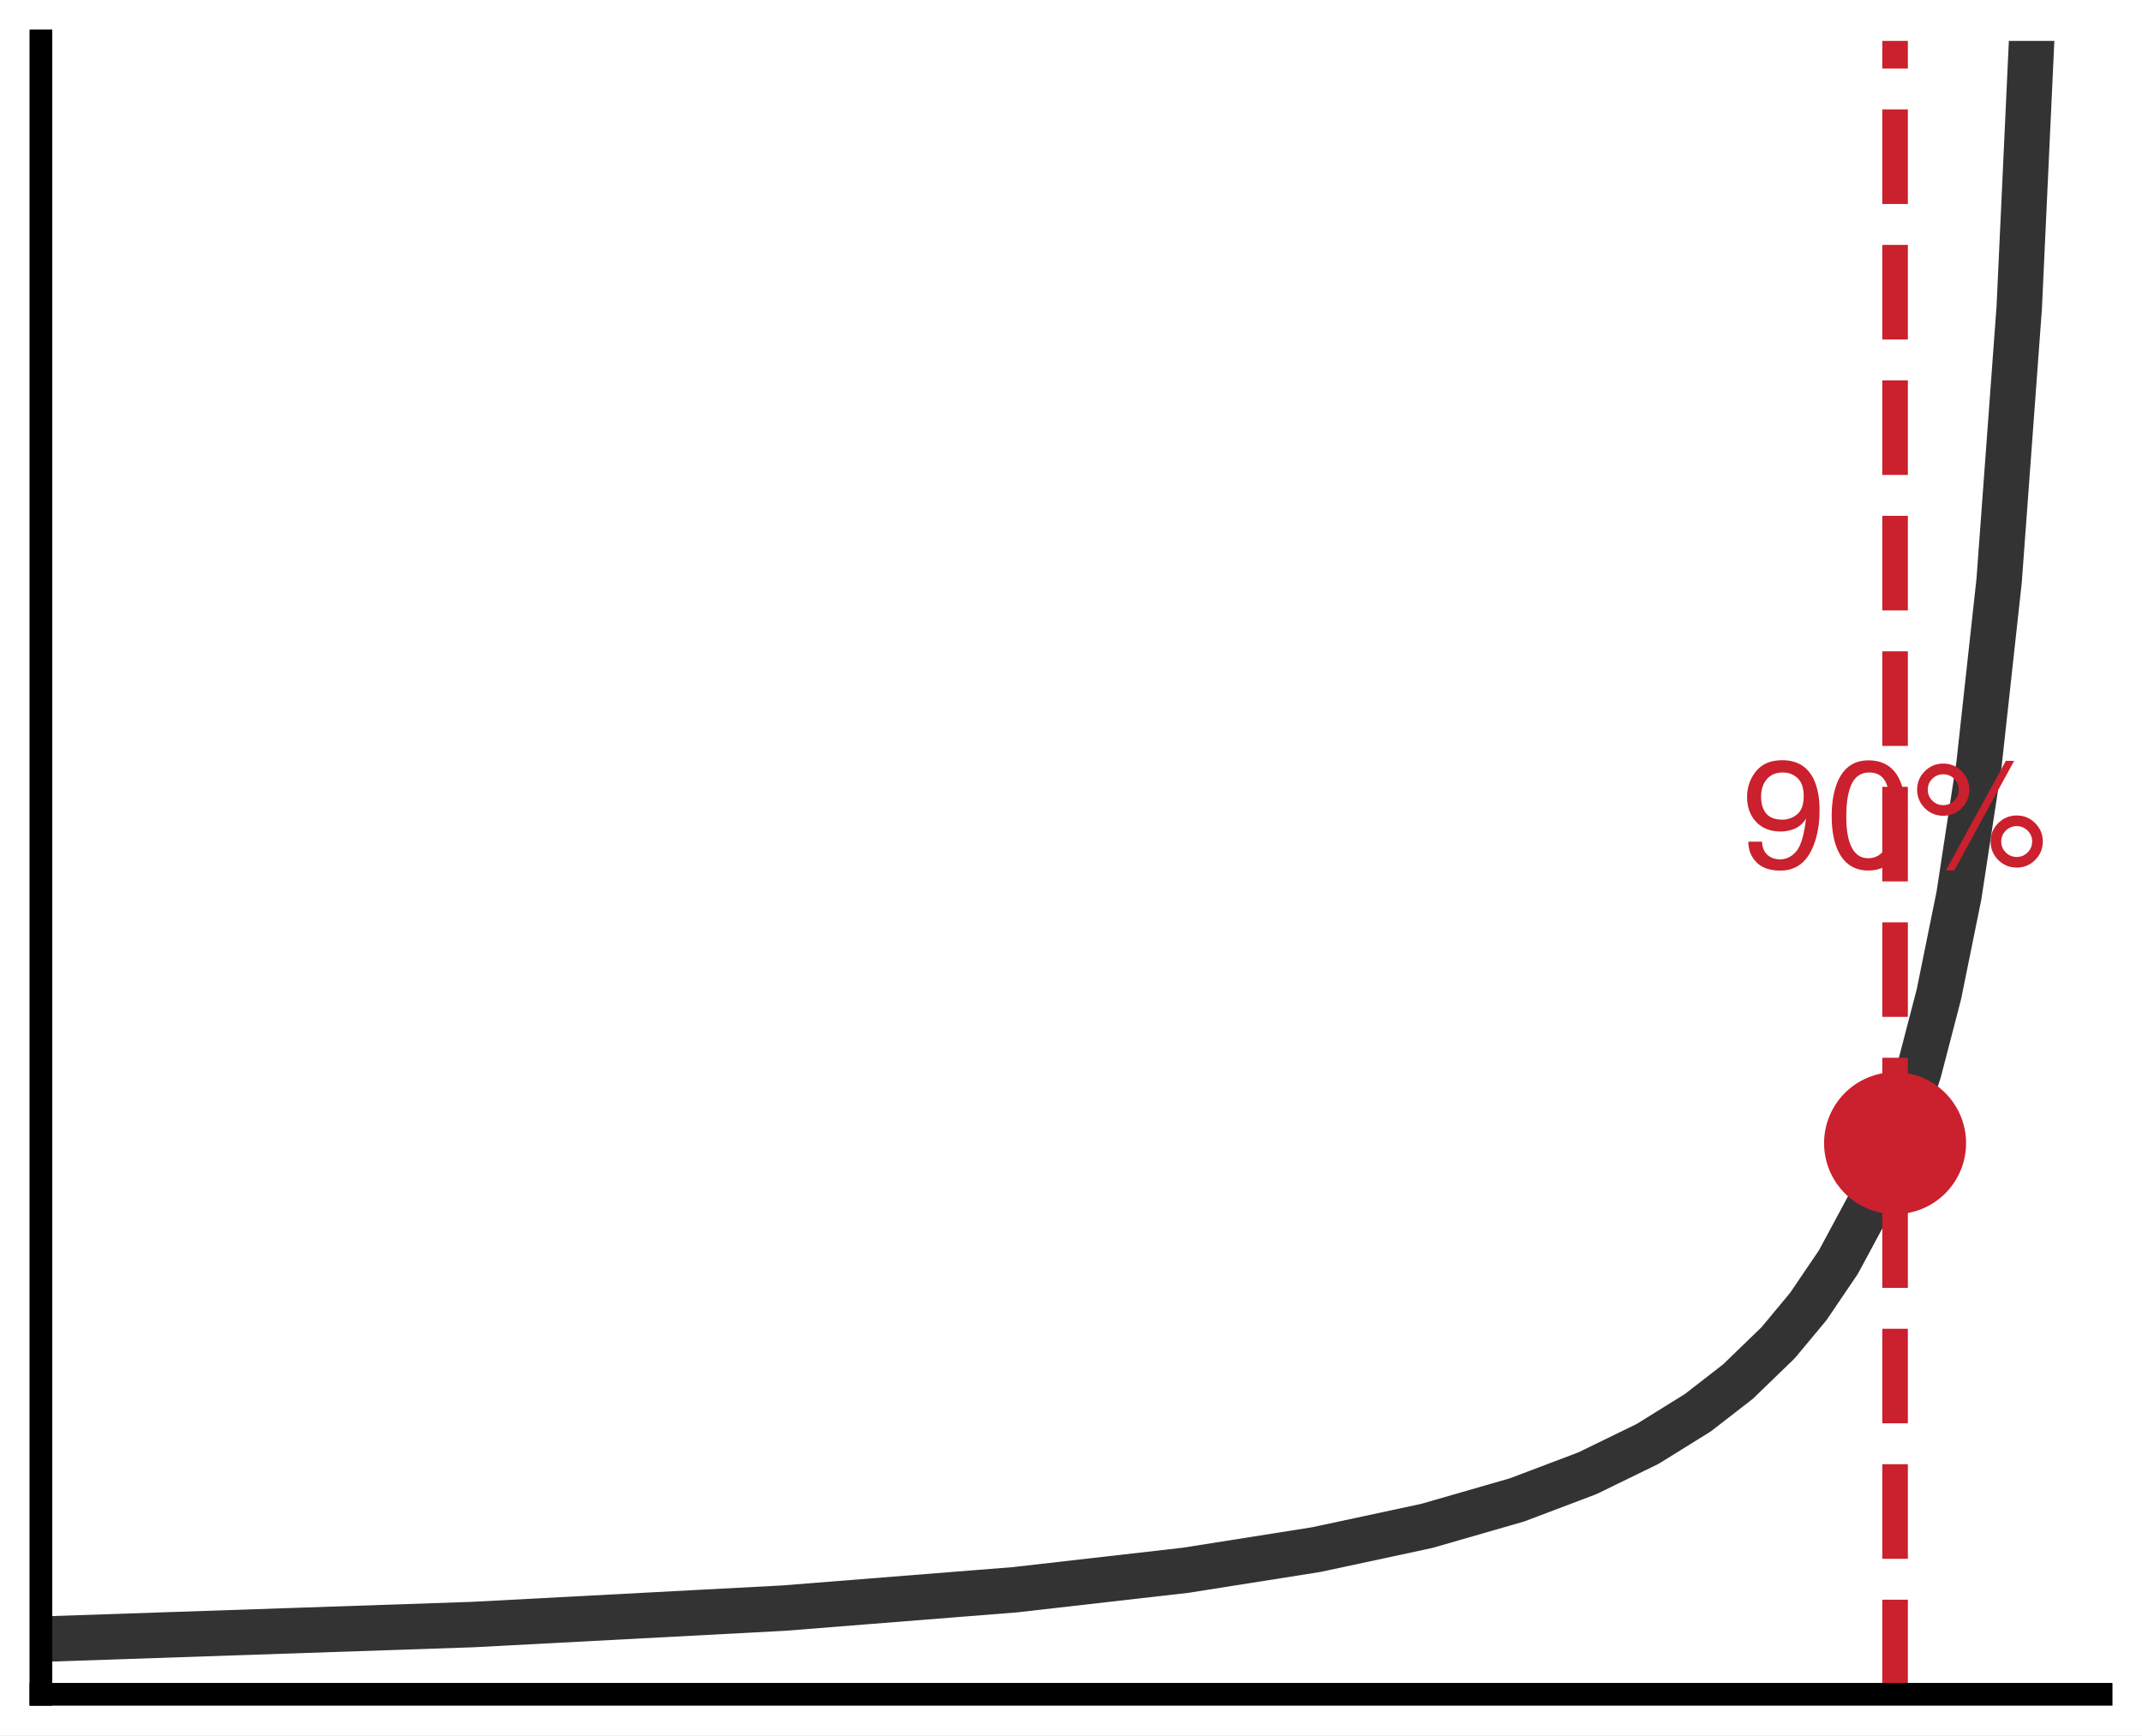
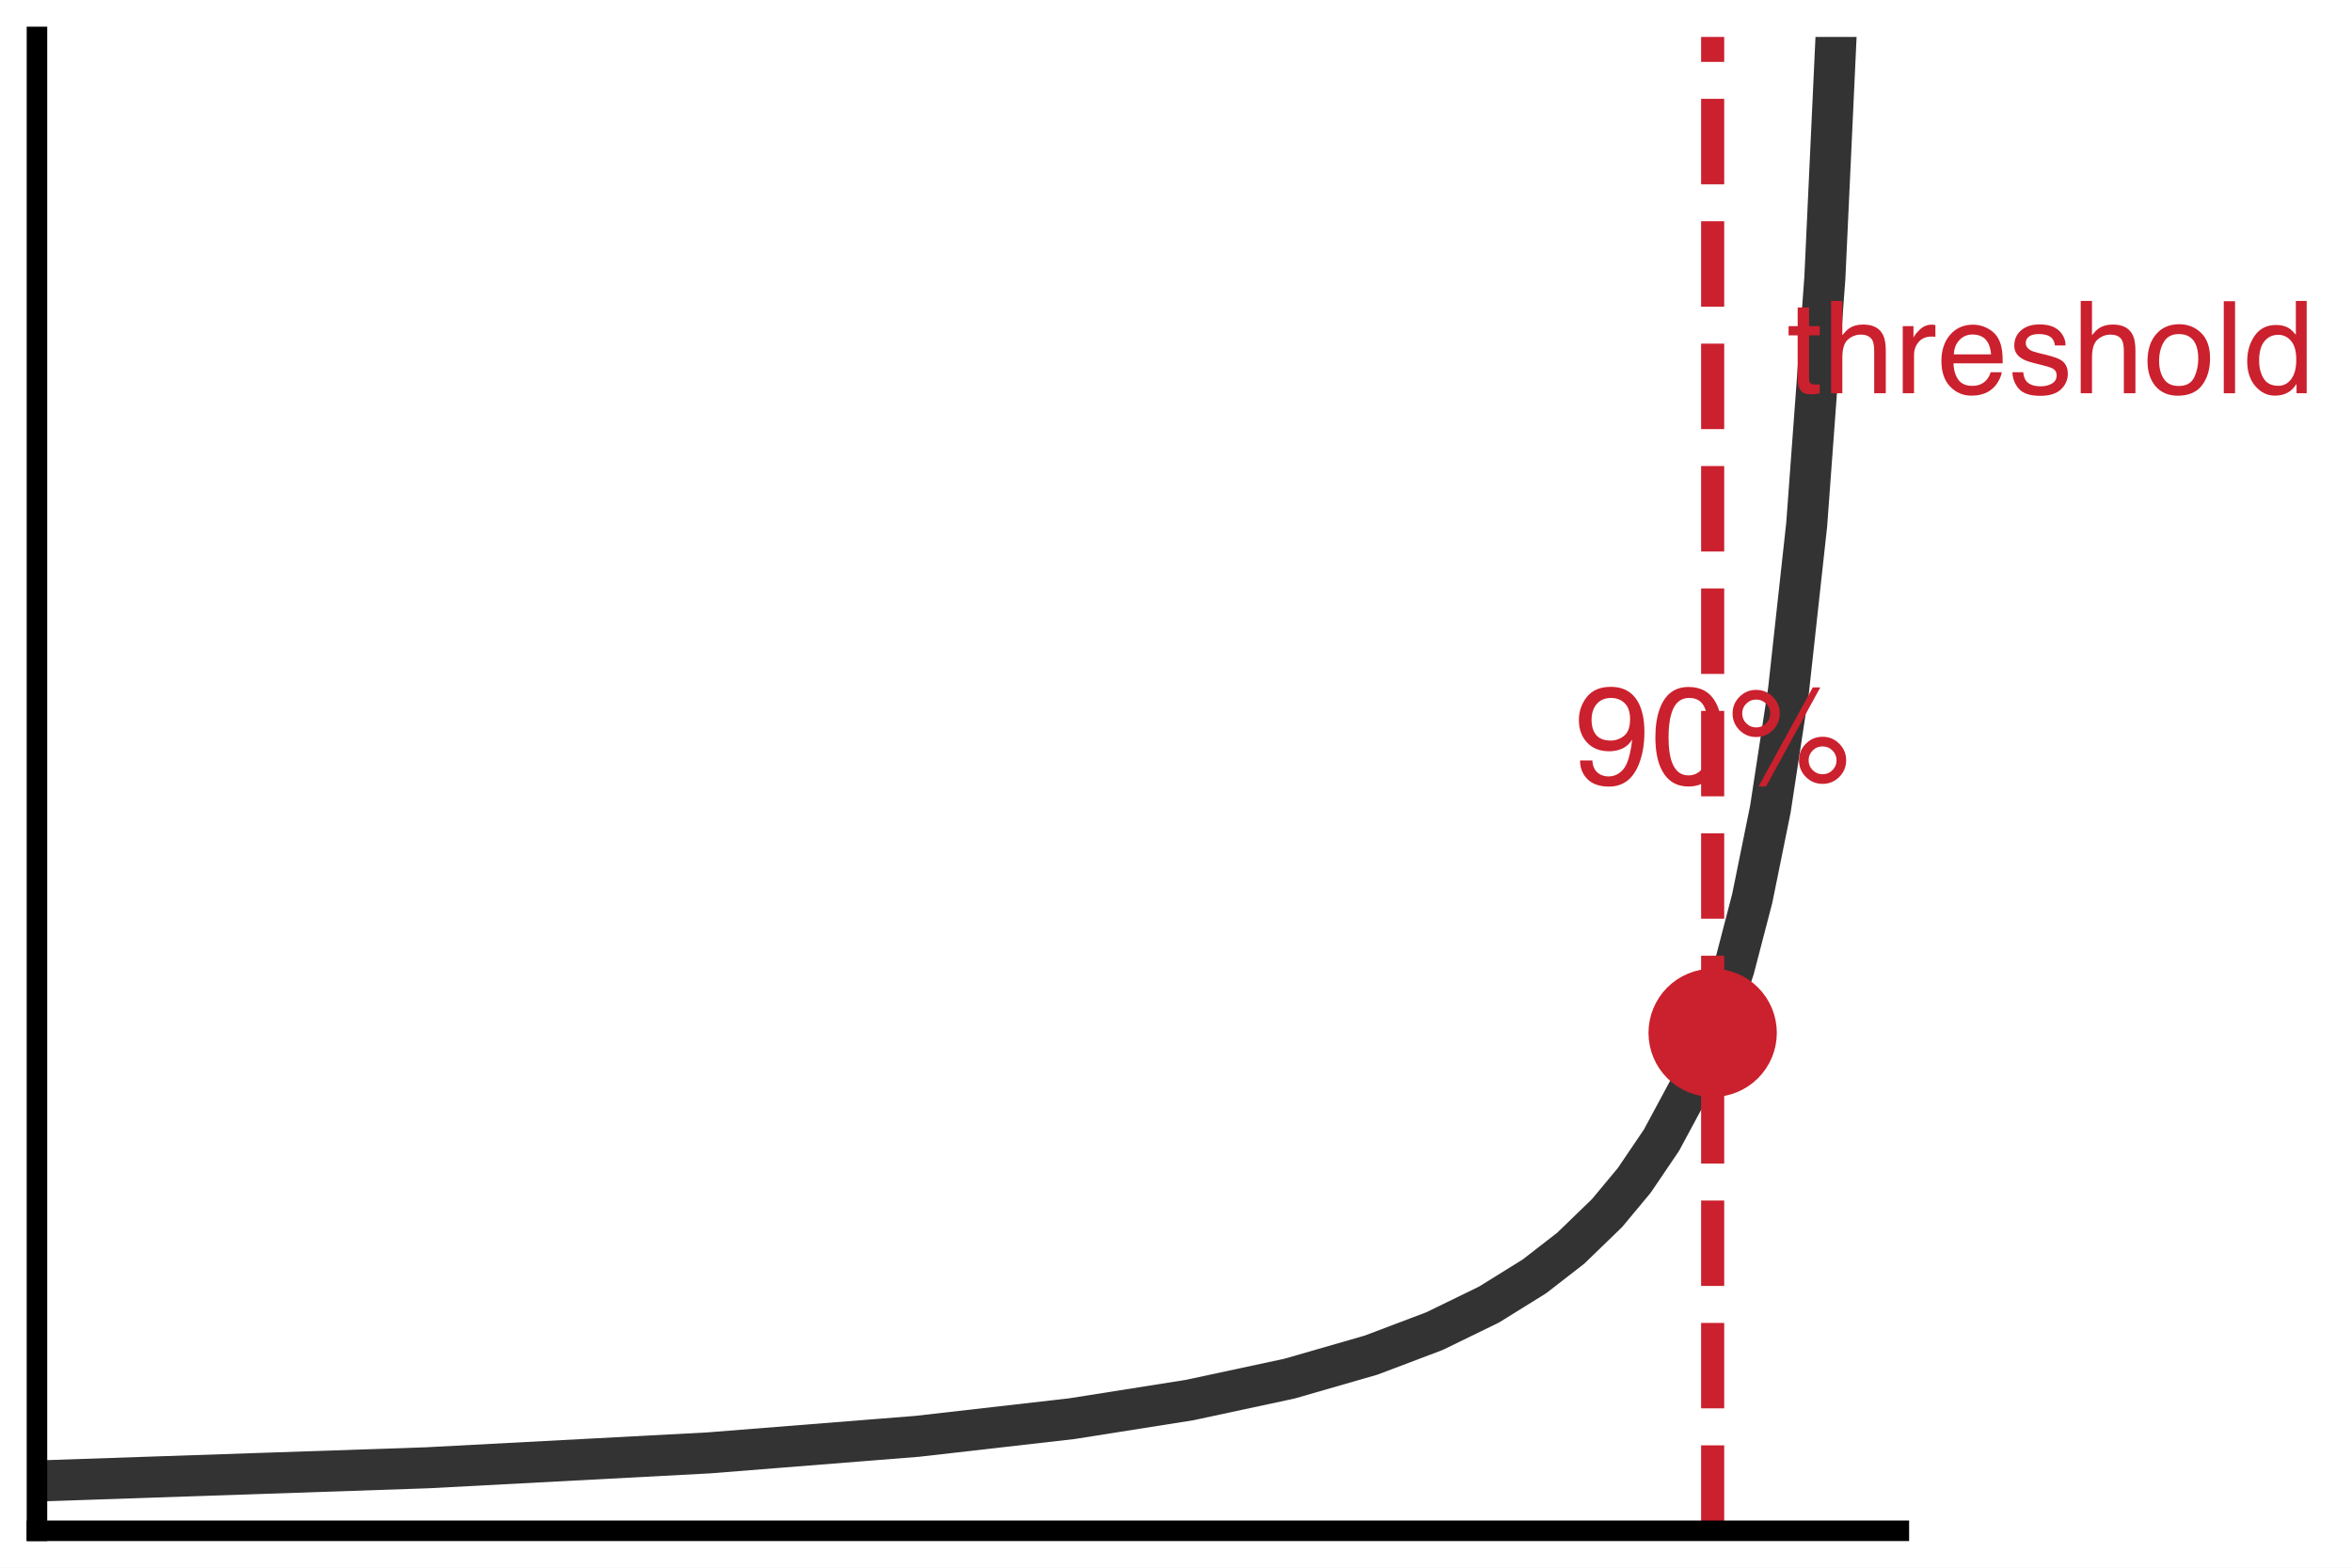
- <svg xmlns="http://www.w3.org/2000/svg" xmlns:xlink="http://www.w3.org/1999/xlink" width="75.42pt" height="61.092pt" viewBox="0 0 75.42 61.092" version="1.1">
+ <svg xmlns="http://www.w3.org/2000/svg" xmlns:xlink="http://www.w3.org/1999/xlink" width="91.635pt" height="61.092pt" viewBox="0 0 91.635 61.092" version="1.1">
  <defs>
    <style type="text/css">*{stroke-linejoin: round; stroke-linecap: butt}</style>
  </defs>
  <g id="figure_1">
    <g id="patch_1">
-       <path d="M 0 61.092 L 75.42 61.092 L 75.42 0 L 0 0 z " style="fill: #ffffff" />
+       <path d="M 0 61.092 L 91.635 61.092 L 91.635 0 L 0 0 z " style="fill: #ffffff" />
    </g>
    <g id="axes_1">
      <g id="patch_2">
        <path d="M 1.44 59.652 L 73.98 59.652 L 73.98 1.44 L 1.44 1.44 z " style="fill: #ffffff" />
      </g>
      <g id="matplotlib.axis_1" />
      <g id="matplotlib.axis_2" />
      <g id="line2d_1">
-         <path d="M 1.44 57.712 L 16.644 57.197 L 27.605 56.617 L 35.738 55.971 L 41.749 55.285 L 46.346 54.558 L 50.235 53.724 L 53.417 52.807 L 55.892 51.87 L 58.014 50.836 L 59.782 49.738 L 61.196 48.641 L 62.611 47.272 L 63.671 45.998 L 64.732 44.432 L 65.793 42.46 L 66.854 39.901 L 67.561 37.725 L 68.268 35.01 L 68.975 31.528 L 69.682 26.901 L 70.389 20.45 L 71.097 10.835 L 71.646 -1 L 71.646 -1 " clip-path="url(#p4028457c9b)" style="fill: none; stroke: #333333; stroke-width: 1.6; stroke-linecap: square" />
+         <path d="M 1.44 57.712 L 16.644 57.197 L 27.605 56.617 L 35.738 55.971 L 41.749 55.285 L 46.346 54.558 L 50.235 53.724 L 53.417 52.807 L 55.892 51.87 L 58.014 50.836 L 59.782 49.738 L 61.196 48.641 L 62.611 47.272 L 63.671 45.998 L 64.732 44.432 L 65.793 42.46 L 66.854 39.901 L 67.561 37.725 L 68.268 35.01 L 68.975 31.528 L 69.682 26.901 L 70.389 20.45 L 71.097 10.835 L 71.646 -1 L 71.646 -1 " clip-path="url(#p901a98f1f0)" style="fill: none; stroke: #333333; stroke-width: 1.6; stroke-linecap: square" />
      </g>
      <g id="line2d_2">
-         <path d="M 66.726 59.652 L 66.726 1.44 " clip-path="url(#p4028457c9b)" style="fill: none; stroke-dasharray: 3.33,1.44; stroke-dashoffset: 0; stroke: #cb202d; stroke-width: 0.9" />
+         <path d="M 66.726 59.652 L 66.726 1.44 " clip-path="url(#p901a98f1f0)" style="fill: none; stroke-dasharray: 3.33,1.44; stroke-dashoffset: 0; stroke: #cb202d; stroke-width: 0.9" />
      </g>
      <g id="line2d_3">
        <defs>
-           <path id="mb2e8ccb52c" d="M 0 2 C 0.53 2 1.039 1.789 1.414 1.414 C 1.789 1.039 2 0.53 2 0 C 2 -0.53 1.789 -1.039 1.414 -1.414 C 1.039 -1.789 0.53 -2 0 -2 C -0.53 -2 -1.039 -1.789 -1.414 -1.414 C -1.789 -1.039 -2 -0.53 -2 0 C -2 0.53 -1.789 1.039 -1.414 1.414 C -1.039 1.789 -0.53 2 0 2 z " style="stroke: #cb202d" />
+           <path id="mee0072a3b4" d="M 0 2 C 0.53 2 1.039 1.789 1.414 1.414 C 1.789 1.039 2 0.53 2 0 C 2 -0.53 1.789 -1.039 1.414 -1.414 C 1.039 -1.789 0.53 -2 0 -2 C -0.53 -2 -1.039 -1.789 -1.414 -1.414 C -1.789 -1.039 -2 -0.53 -2 0 C -2 0.53 -1.789 1.039 -1.414 1.414 C -1.039 1.789 -0.53 2 0 2 z " style="stroke: #cb202d" />
        </defs>
-         <g clip-path="url(#p4028457c9b)">
-           <use xlink:href="#mb2e8ccb52c" x="66.726" y="40.248" style="fill: #cb202d; stroke: #cb202d" />
+         <g clip-path="url(#p901a98f1f0)">
+           <use xlink:href="#mee0072a3b4" x="66.726" y="40.248" style="fill: #cb202d; stroke: #cb202d" />
        </g>
      </g>
      <g id="patch_3">
        <path d="M 1.44 59.652 L 1.44 1.44 " style="fill: none; stroke: #000000; stroke-width: 0.8; stroke-linejoin: miter; stroke-linecap: square" />
      </g>
      <g id="patch_4">
        <path d="M 1.44 59.652 L 73.98 59.652 " style="fill: none; stroke: #000000; stroke-width: 0.8; stroke-linejoin: miter; stroke-linecap: square" />
      </g>
      <g id="text_1">
        <g style="fill: #cb202d" transform="translate(61.3222 30.546) scale(0.054 -0.054)">
          <defs>
            <path id="Helvetica-39" d="M 850 1081 Q 875 616 1209 438 Q 1381 344 1597 344 Q 2000 344 2284 680 Q 2569 1016 2688 2044 Q 2500 1747 2223 1626 Q 1947 1506 1628 1506 Q 981 1506 604 1909 Q 228 2313 228 2947 Q 228 3556 600 4018 Q 972 4481 1697 4481 Q 2675 4481 3047 3600 Q 3253 3116 3253 2388 Q 3253 1566 3006 931 Q 2597 -125 1619 -125 Q 963 -125 622 219 Q 281 563 281 1081 L 850 1081 z M 1703 2000 Q 2038 2000 2314 2220 Q 2591 2441 2591 2991 Q 2591 3484 2342 3726 Q 2094 3969 1709 3969 Q 1297 3969 1055 3692 Q 813 3416 813 2953 Q 813 2516 1025 2258 Q 1238 2000 1703 2000 z " transform="scale(0.015625)" />
            <path id="Helvetica-30" d="M 1731 4475 Q 2600 4475 2988 3759 Q 3288 3206 3288 2244 Q 3288 1331 3016 734 Q 2622 -122 1728 -122 Q 922 -122 528 578 Q 200 1163 200 2147 Q 200 2909 397 3456 Q 766 4475 1731 4475 z M 1725 391 Q 2163 391 2422 778 Q 2681 1166 2681 2222 Q 2681 2984 2493 3476 Q 2306 3969 1766 3969 Q 1269 3969 1039 3501 Q 809 3034 809 2125 Q 809 1441 956 1025 Q 1181 391 1725 391 z " transform="scale(0.015625)" />
            <path id="Helvetica-25" d="M 4363 2175 Q 4813 2175 5131 1856 Q 5450 1538 5450 1088 Q 5450 638 5131 319 Q 4813 0 4363 0 Q 3909 0 3590 319 Q 3272 638 3272 1088 Q 3272 1538 3590 1856 Q 3909 2175 4363 2175 z M 3909 4456 L 4256 4456 L 1753 -119 L 1406 -119 L 3909 4456 z M 1294 2606 Q 1563 2606 1752 2795 Q 1941 2984 1941 3250 Q 1941 3516 1752 3705 Q 1563 3894 1294 3894 Q 1028 3894 839 3706 Q 650 3519 650 3250 Q 650 2984 839 2795 Q 1028 2606 1294 2606 z M 1294 4341 Q 1747 4341 2065 4020 Q 2384 3700 2384 3250 Q 2384 2800 2065 2481 Q 1747 2163 1294 2163 Q 844 2163 525 2481 Q 206 2800 206 3250 Q 206 3700 525 4020 Q 844 4341 1294 4341 z M 4363 444 Q 4628 444 4817 633 Q 5006 822 5006 1088 Q 5006 1353 4817 1542 Q 4628 1731 4363 1731 Q 4094 1731 3905 1542 Q 3716 1353 3716 1088 Q 3716 822 3905 633 Q 4094 444 4363 444 z " transform="scale(0.015625)" />
          </defs>
          <use xlink:href="#Helvetica-39" />
          <use xlink:href="#Helvetica-30" transform="translate(55.61523 0)" />
          <use xlink:href="#Helvetica-25" transform="translate(111.2305 0)" />
        </g>
      </g>
+       <g id="text_2">
+         <g style="fill: #cb202d" transform="translate(69.6276 15.32487) scale(0.05 -0.05)">
+           <defs>
+             <path id="Helvetica-74" d="M 525 4281 L 1094 4281 L 1094 3347 L 1628 3347 L 1628 2888 L 1094 2888 L 1094 703 Q 1094 528 1213 469 Q 1278 434 1431 434 Q 1472 434 1519 436 Q 1566 438 1628 444 L 1628 0 Q 1531 -28 1426 -40 Q 1322 -53 1200 -53 Q 806 -53 665 148 Q 525 350 525 672 L 525 2888 L 72 2888 L 72 3347 L 525 3347 L 525 4281 z " transform="scale(0.015625)" />
+             <path id="Helvetica-68" d="M 413 4606 L 975 4606 L 975 2894 Q 1175 3147 1334 3250 Q 1606 3428 2013 3428 Q 2741 3428 3000 2919 Q 3141 2641 3141 2147 L 3141 0 L 2563 0 L 2563 2109 Q 2563 2478 2469 2650 Q 2316 2925 1894 2925 Q 1544 2925 1259 2684 Q 975 2444 975 1775 L 975 0 L 413 0 L 413 4606 z " transform="scale(0.015625)" />
+             <path id="Helvetica-72" d="M 428 3347 L 963 3347 L 963 2769 Q 1028 2938 1284 3180 Q 1541 3422 1875 3422 Q 1891 3422 1928 3419 Q 1966 3416 2056 3406 L 2056 2813 Q 2006 2822 1964 2825 Q 1922 2828 1872 2828 Q 1447 2828 1219 2554 Q 991 2281 991 1925 L 991 0 L 428 0 L 428 3347 z " transform="scale(0.015625)" />
+             <path id="Helvetica-65" d="M 1806 3422 Q 2163 3422 2497 3255 Q 2831 3088 3006 2822 Q 3175 2569 3231 2231 Q 3281 2000 3281 1494 L 828 1494 Q 844 984 1069 676 Q 1294 369 1766 369 Q 2206 369 2469 659 Q 2619 828 2681 1050 L 3234 1050 Q 3213 866 3089 639 Q 2966 413 2813 269 Q 2556 19 2178 -69 Q 1975 -119 1719 -119 Q 1094 -119 659 336 Q 225 791 225 1609 Q 225 2416 662 2919 Q 1100 3422 1806 3422 z M 2703 1941 Q 2669 2306 2544 2525 Q 2313 2931 1772 2931 Q 1384 2931 1121 2651 Q 859 2372 844 1941 L 2703 1941 z M 1753 3428 L 1753 3428 z " transform="scale(0.015625)" />
+             <path id="Helvetica-73" d="M 747 1050 Q 772 769 888 619 Q 1100 347 1625 347 Q 1938 347 2175 483 Q 2413 619 2413 903 Q 2413 1119 2222 1231 Q 2100 1300 1741 1391 L 1294 1503 Q 866 1609 663 1741 Q 300 1969 300 2372 Q 300 2847 642 3140 Q 984 3434 1563 3434 Q 2319 3434 2653 2991 Q 2863 2709 2856 2384 L 2325 2384 Q 2309 2575 2191 2731 Q 1997 2953 1519 2953 Q 1200 2953 1036 2831 Q 872 2709 872 2509 Q 872 2291 1088 2159 Q 1213 2081 1456 2022 L 1828 1931 Q 2434 1784 2641 1647 Q 2969 1431 2969 969 Q 2969 522 2630 197 Q 2291 -128 1597 -128 Q 850 -128 539 211 Q 228 550 206 1050 L 747 1050 z M 1578 3428 L 1578 3428 z " transform="scale(0.015625)" />
+             <path id="Helvetica-6f" d="M 1741 363 Q 2300 363 2508 786 Q 2716 1209 2716 1728 Q 2716 2197 2566 2491 Q 2328 2953 1747 2953 Q 1231 2953 997 2559 Q 763 2166 763 1609 Q 763 1075 997 719 Q 1231 363 1741 363 z M 1763 3444 Q 2409 3444 2856 3012 Q 3303 2581 3303 1744 Q 3303 934 2909 406 Q 2516 -122 1688 -122 Q 997 -122 590 345 Q 184 813 184 1600 Q 184 2444 612 2944 Q 1041 3444 1763 3444 z M 1744 3428 L 1744 3428 z " transform="scale(0.015625)" />
+             <path id="Helvetica-6c" d="M 428 4591 L 991 4591 L 991 0 L 428 0 L 428 4591 z " transform="scale(0.015625)" />
+             <path id="Helvetica-64" d="M 769 1634 Q 769 1097 997 734 Q 1225 372 1728 372 Q 2119 372 2370 708 Q 2622 1044 2622 1672 Q 2622 2306 2362 2611 Q 2103 2916 1722 2916 Q 1297 2916 1033 2591 Q 769 2266 769 1634 z M 1616 3406 Q 2000 3406 2259 3244 Q 2409 3150 2600 2916 L 2600 4606 L 3141 4606 L 3141 0 L 2634 0 L 2634 466 Q 2438 156 2169 18 Q 1900 -119 1553 -119 Q 994 -119 584 351 Q 175 822 175 1603 Q 175 2334 548 2870 Q 922 3406 1616 3406 z " transform="scale(0.015625)" />
+           </defs>
+           <use xlink:href="#Helvetica-74" />
+           <use xlink:href="#Helvetica-68" transform="translate(27.7832 0)" />
+           <use xlink:href="#Helvetica-72" transform="translate(83.39844 0)" />
+           <use xlink:href="#Helvetica-65" transform="translate(116.6992 0)" />
+           <use xlink:href="#Helvetica-73" transform="translate(172.3145 0)" />
+           <use xlink:href="#Helvetica-68" transform="translate(222.3145 0)" />
+           <use xlink:href="#Helvetica-6f" transform="translate(277.9297 0)" />
+           <use xlink:href="#Helvetica-6c" transform="translate(333.5449 0)" />
+           <use xlink:href="#Helvetica-64" transform="translate(355.7617 0)" />
+         </g>
+       </g>
    </g>
  </g>
  <defs>
-     <clipPath id="p4028457c9b">
+     <clipPath id="p901a98f1f0">
      <rect x="1.44" y="1.44" width="72.54" height="58.212" />
    </clipPath>
  </defs>
</svg>
